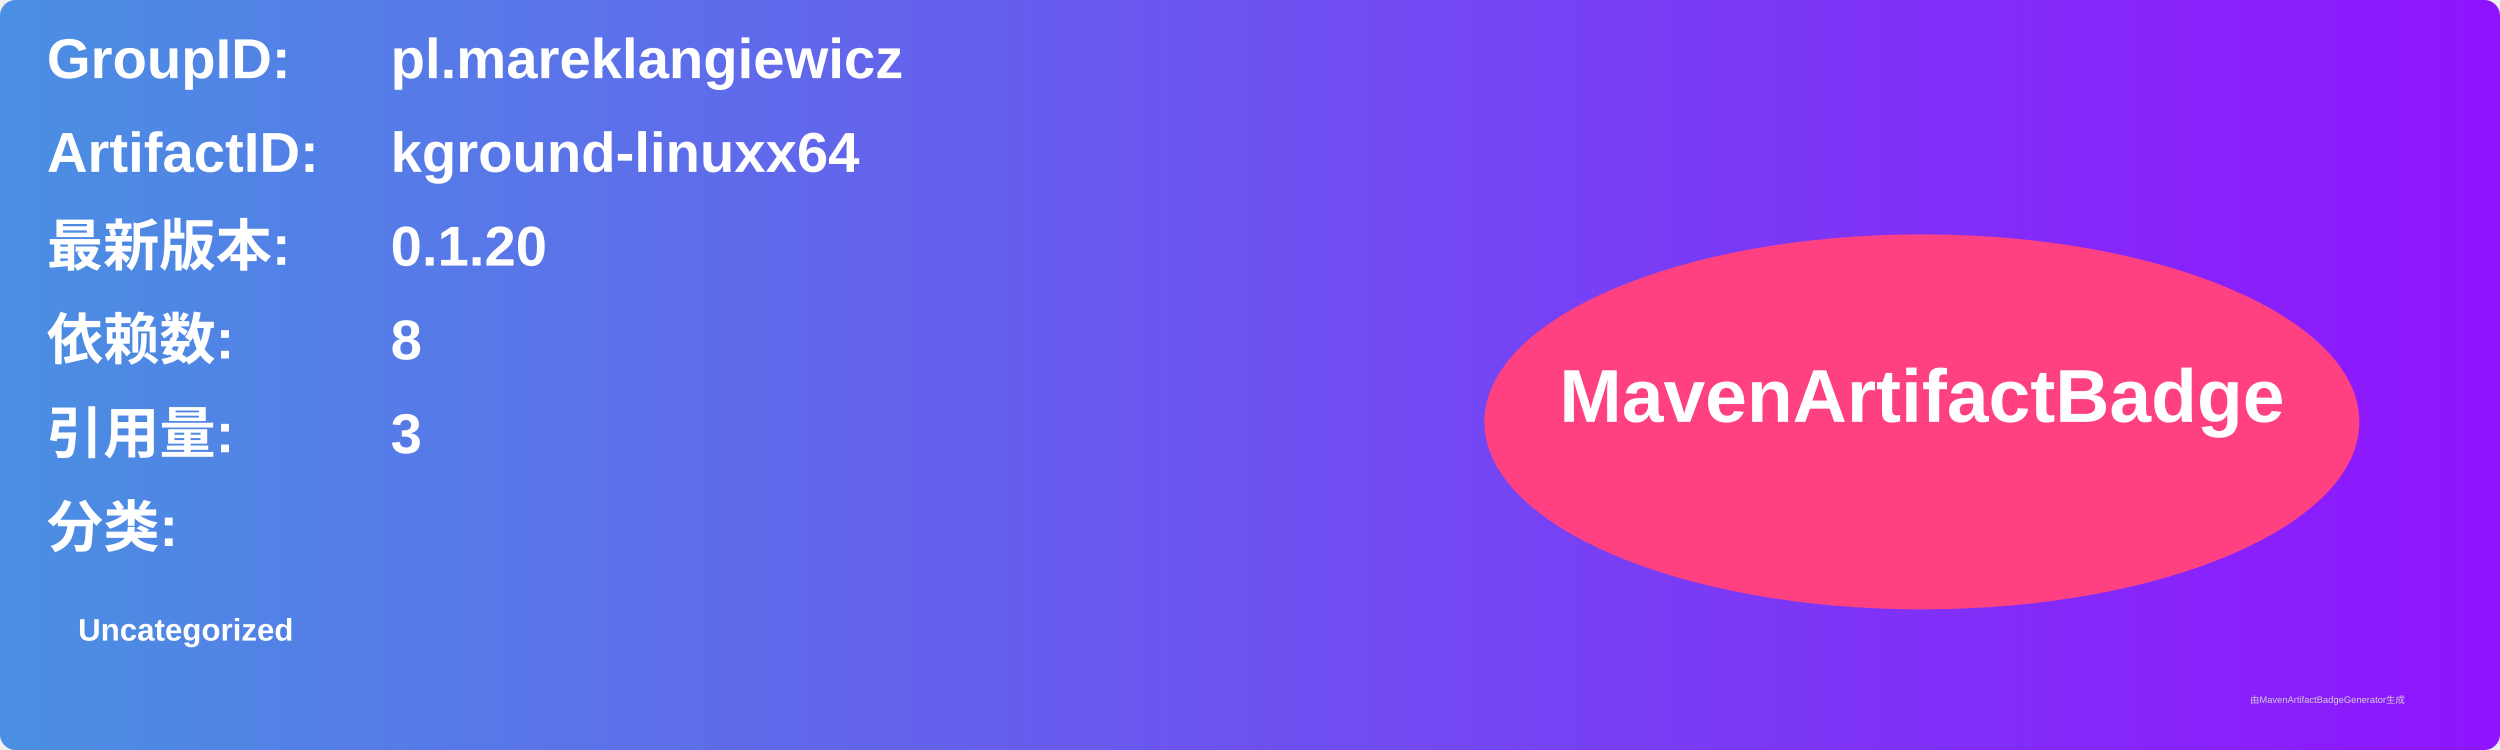
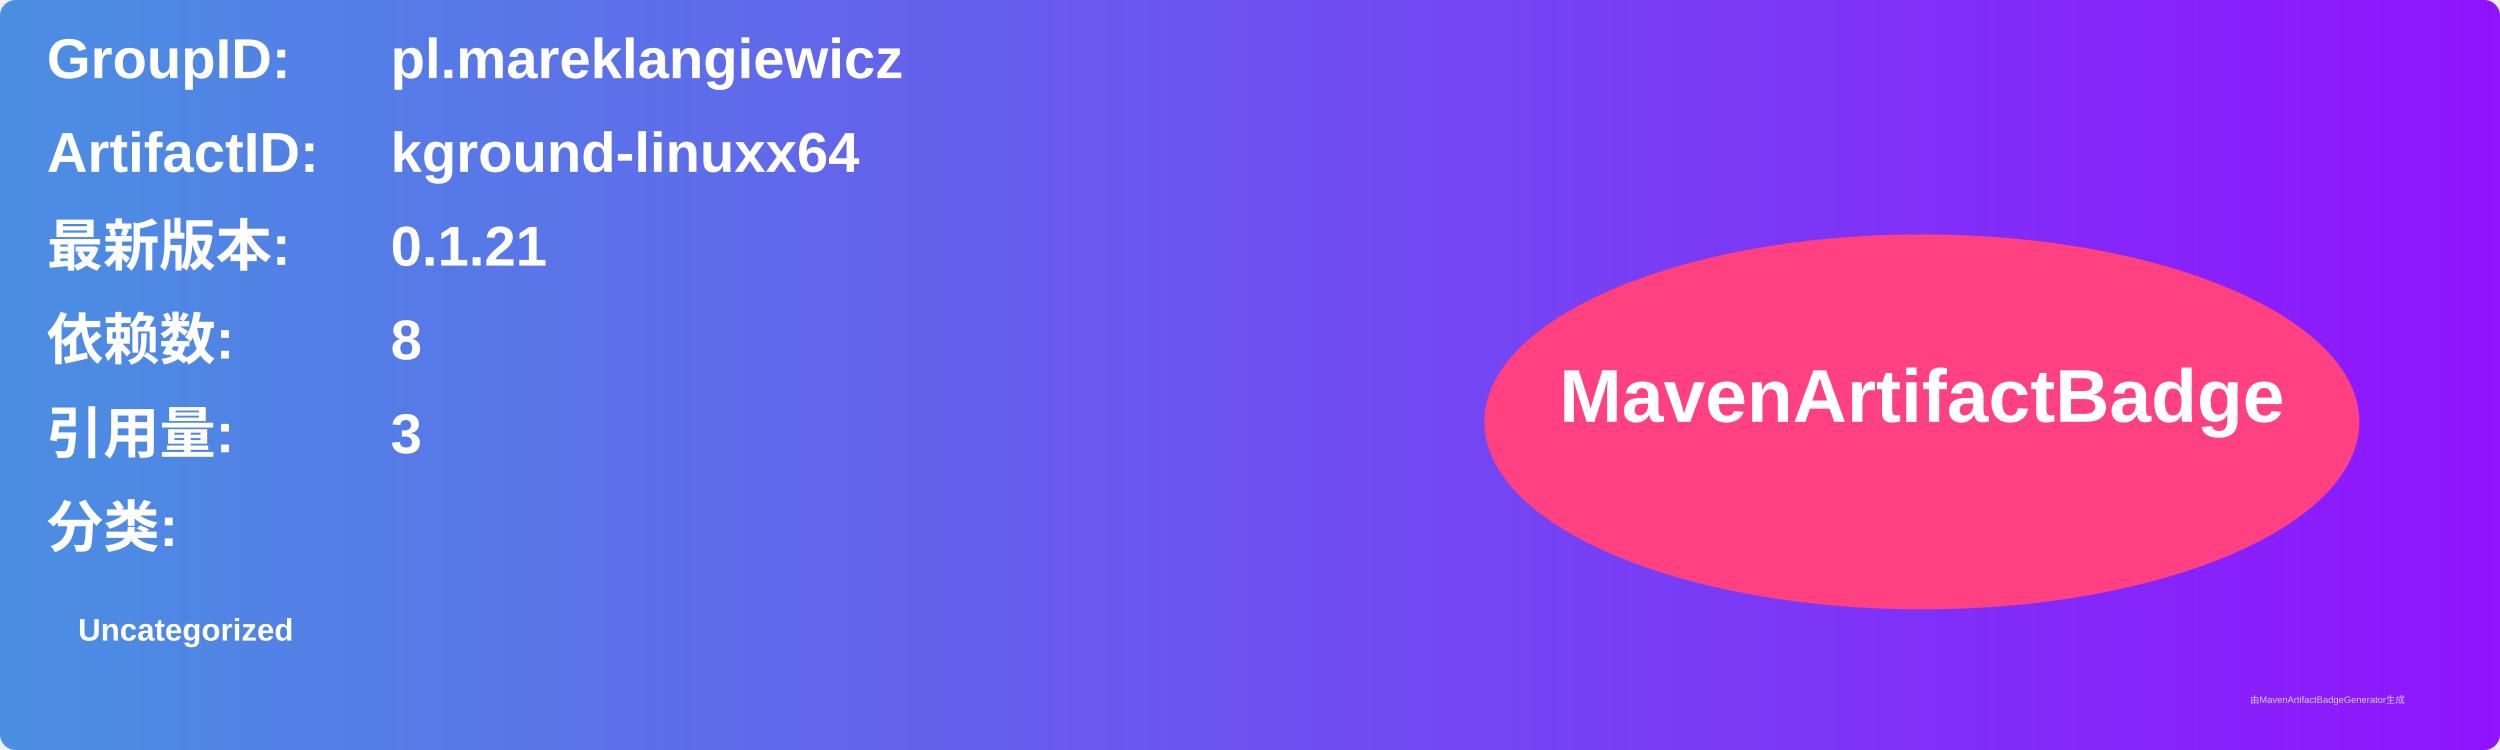
<svg xmlns="http://www.w3.org/2000/svg" width="800" height="240" viewBox="0 0 800 240">
  <linearGradient id="grad" x1="0%" y1="0%" x2="100%" y2="0%">
    <stop offset="0%" stop-color="#4a90e2" />
    <stop offset="100%" stop-color="#9013fe" />
  </linearGradient>
  <rect width="100%" height="100%" rx="5" ry="5" fill="url(#grad)" />
  <g transform="translate(15, 15)">
    <text x="0" y="10" font-family="Arial" font-size="18" fill="white" font-weight="bold" width="260">GroupID:</text>
    <text x="110" y="10" font-family="Arial" font-size="18" fill="white" font-weight="bold" width="460">pl.mareklangiewicz</text>
    <text x="0" y="40" font-family="Arial" font-size="18" fill="white" font-weight="bold" width="260">ArtifactID:</text>
    <text x="110" y="40" font-family="Arial" font-size="18" fill="white" font-weight="bold" width="460">kground-linuxx64</text>
    <text x="0" y="70" font-family="Arial" font-size="18" fill="white" font-weight="bold">最新版本:</text>
    <text x="110" y="70" font-family="Arial" font-size="18" fill="white" font-weight="bold">
-       <tspan font-weight="bold">0.1.20</tspan>
+       <tspan font-weight="bold">0.1.21</tspan>
    </text>
    <text x="0" y="100" font-family="Arial" font-size="18" fill="white" font-weight="bold">依赖数: </text>
    <text x="110" y="100" font-family="Arial" font-size="18" fill="white">
      <tspan font-weight="bold">8</tspan>
    </text>
    <text x="0" y="130" font-family="Arial" font-size="18" fill="white" font-weight="bold">引用量: </text>
    <text x="110" y="130" font-family="Arial" font-size="18" fill="white">
      <tspan font-weight="bold">3</tspan>
    </text>
    <text x="0" y="160" font-family="Arial" font-size="18" fill="white" font-weight="bold">分类:</text>
    <text x="10" y="190" font-family="Arial" font-size="10" fill="white">
      <tspan font-weight="bold">Uncategorized</tspan>
    </text>
    <ellipse cx="600" cy="120" rx="140" ry="60" fill="#ff4081" />
    <text x="600" y="120" text-anchor="middle" font-family="Arial" font-size="24" fill="white" font-weight="bold">MavenArtifactBadge</text>
  </g>
  <text x="720" y="225" font-family="Arial" font-size="3" fill="#d0d0d0">由MavenArtifactBadgeGenerator生成</text>
</svg>
